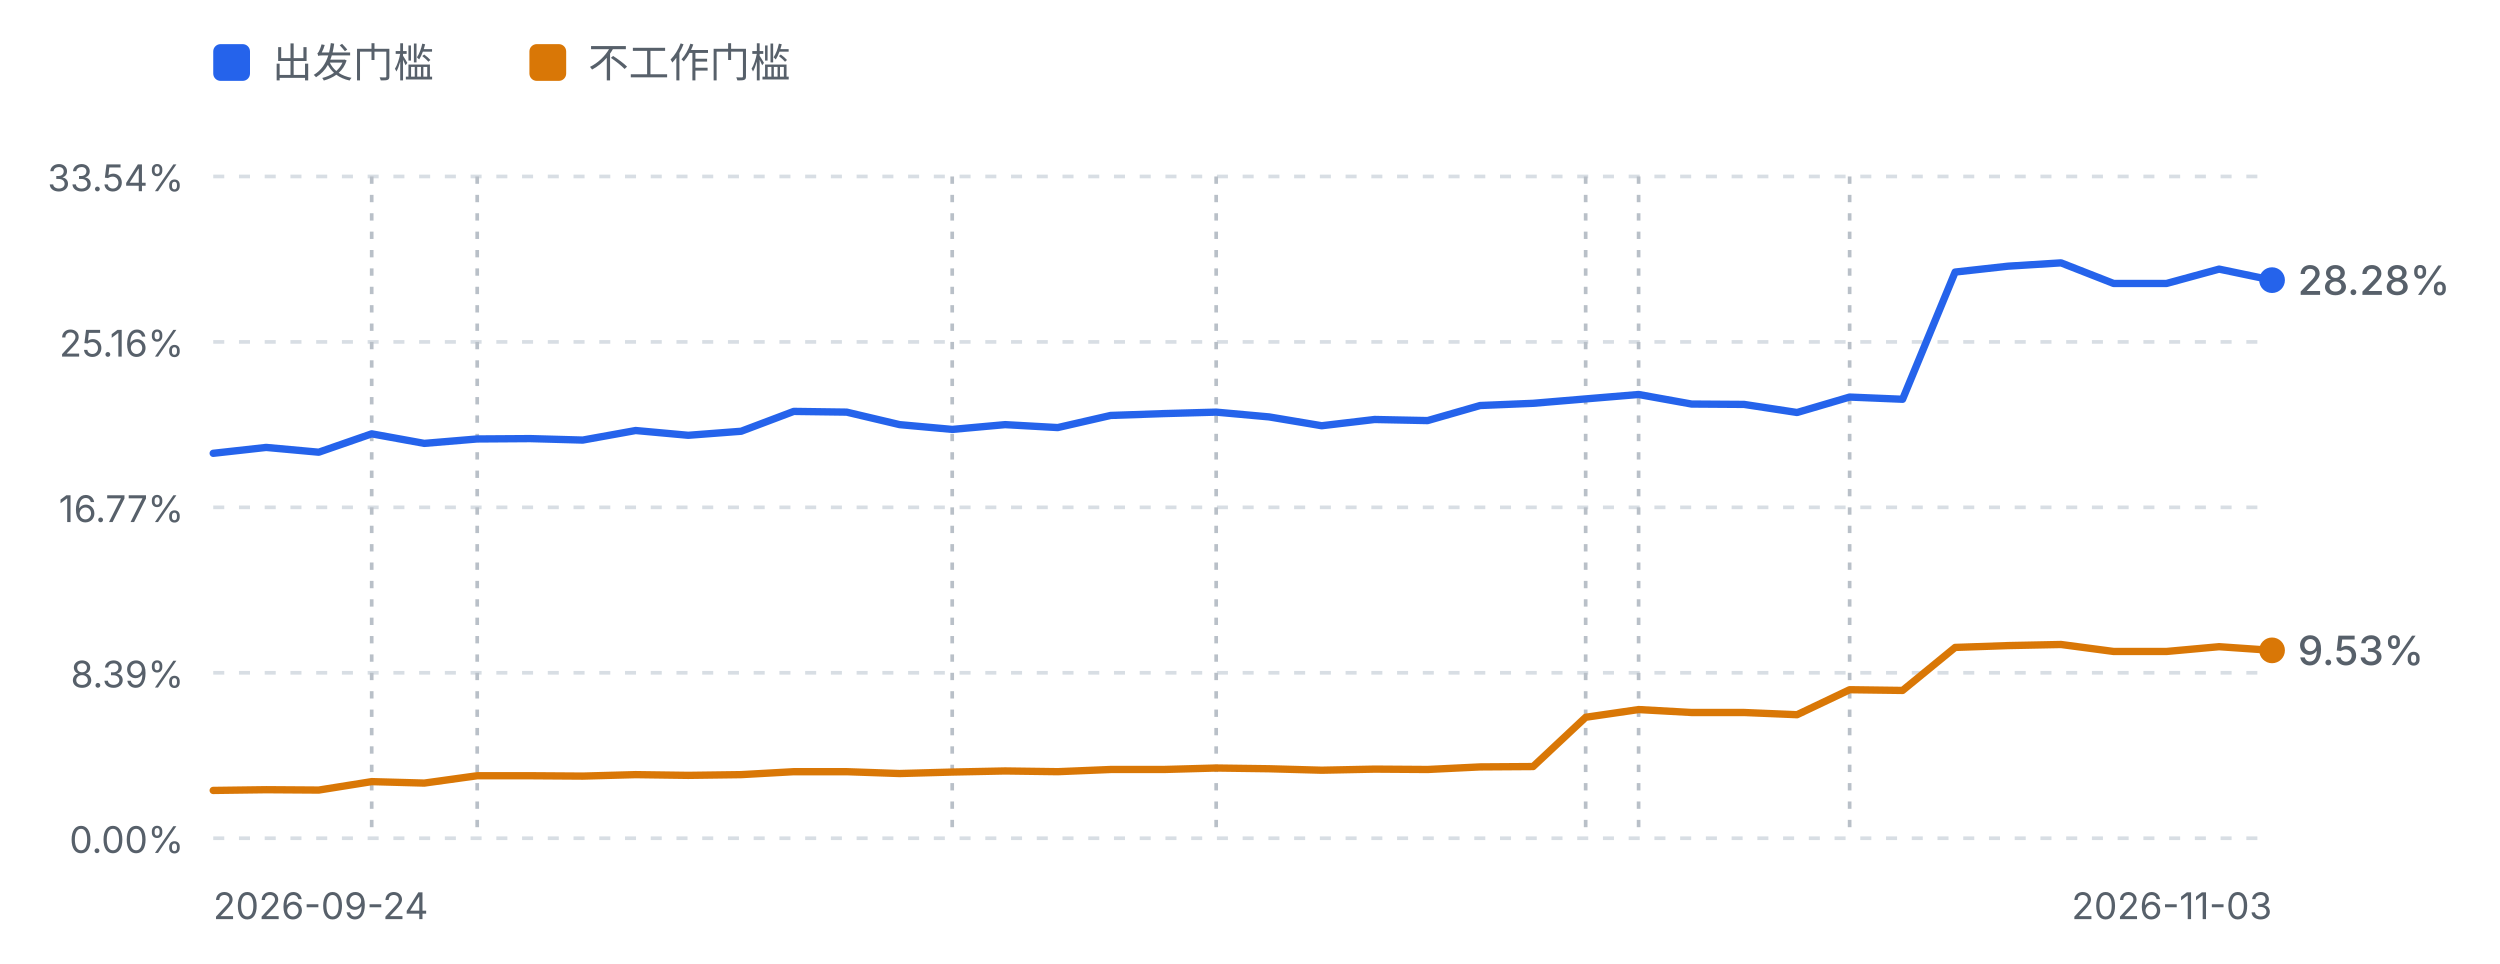
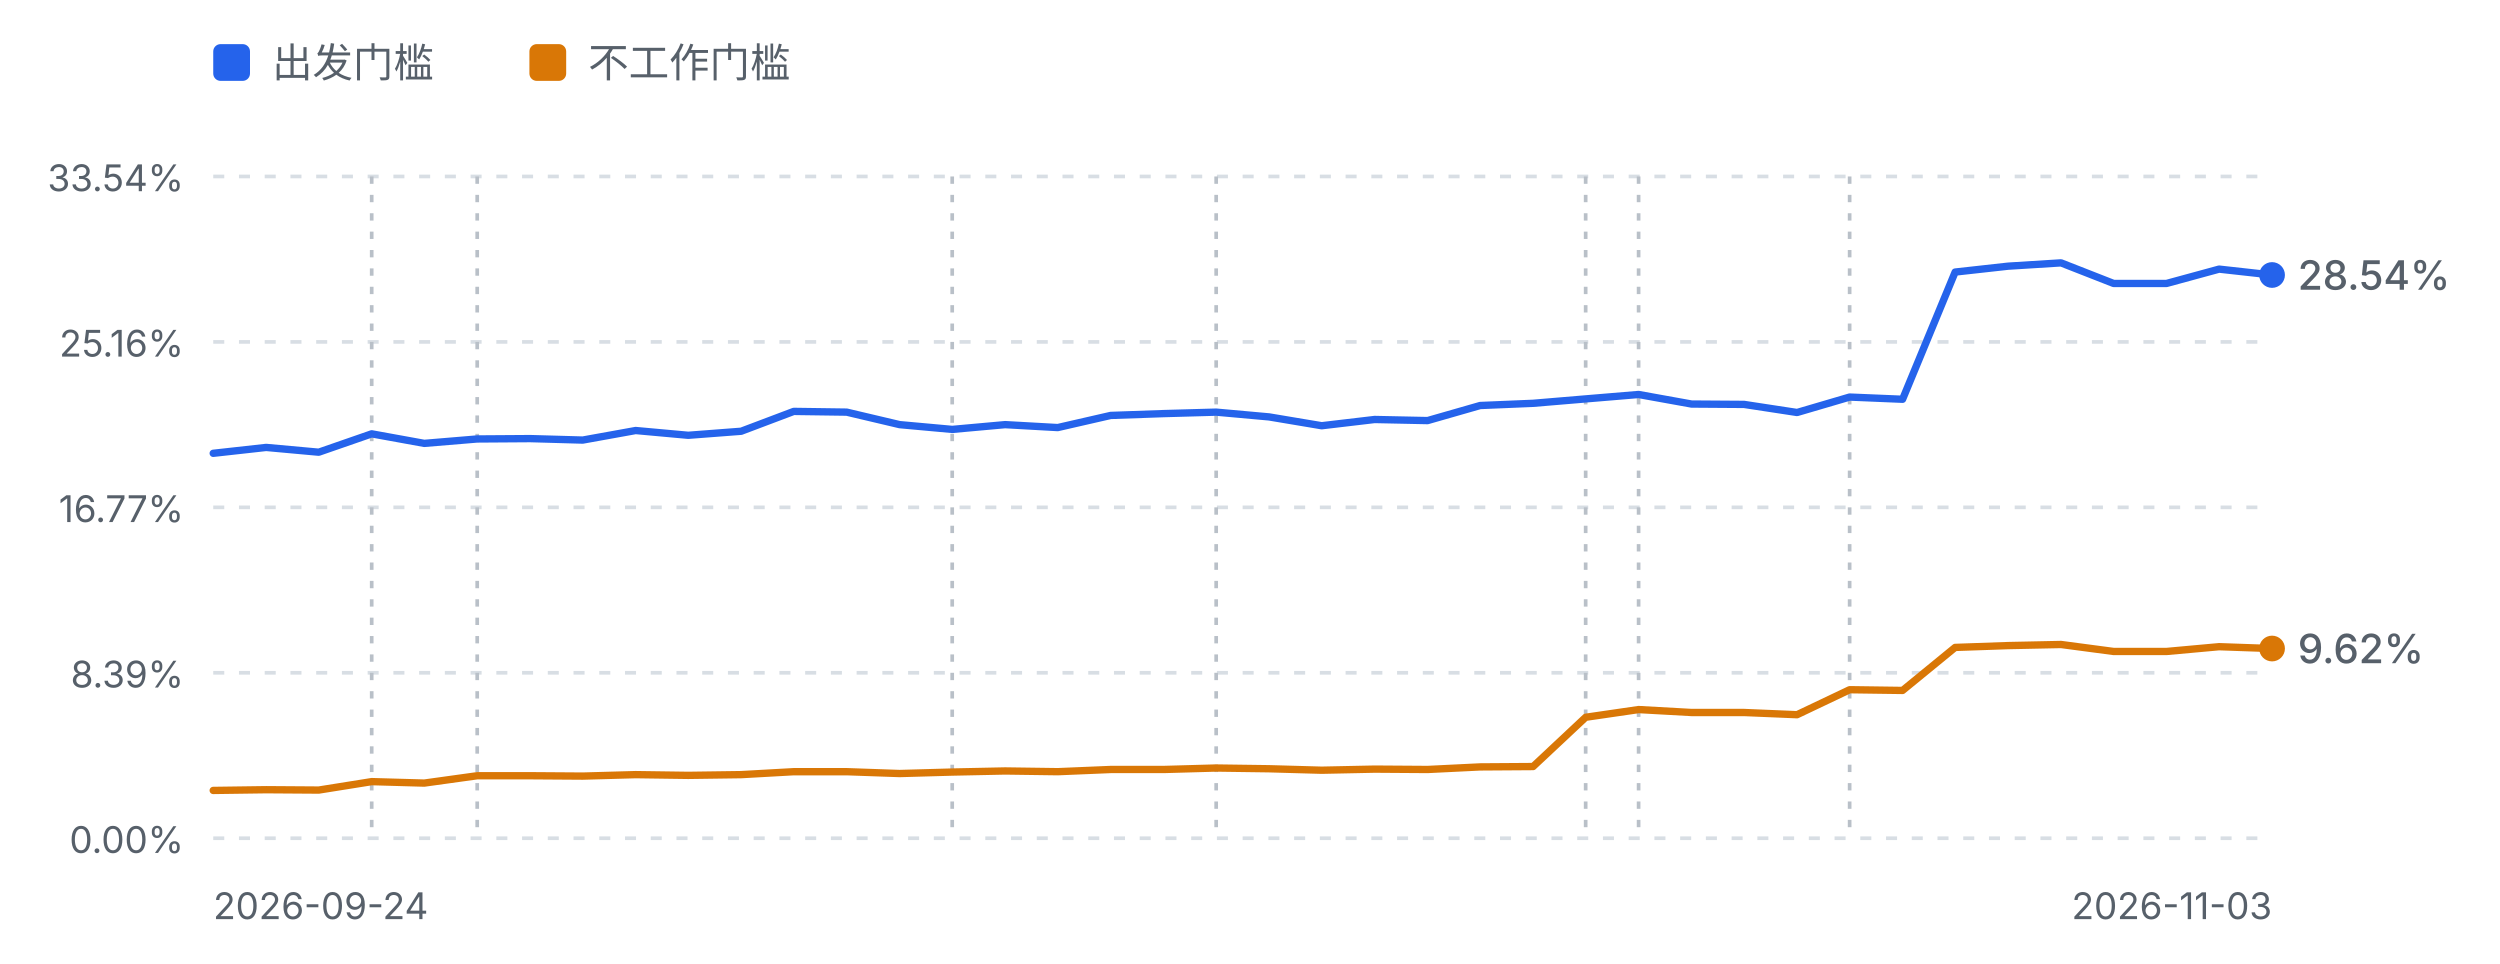
<svg xmlns="http://www.w3.org/2000/svg" viewBox="0 0 680 262" width="680" height="262" role="img" aria-label="进度曲线：出发门槛与不工作门槛">
  <defs>
    <style>
      .fg-muted { fill: #57606a; font-family: ui-sans-serif, system-ui, -apple-system, "Segoe UI", sans-serif; }
      .grid { stroke: #d8dee4; stroke-width: 1; stroke-dasharray: 3 4; }
      .mark { stroke: #b9c0c8; stroke-width: 1; stroke-dasharray: 2 3; }
      .line-dep { fill: none; stroke: #2563eb; stroke-width: 2; stroke-linejoin: round; stroke-linecap: round; }
      .line-fire { fill: none; stroke: #d97706; stroke-width: 2; stroke-linejoin: round; stroke-linecap: round; }
      @media (prefers-color-scheme: dark) {
        .fg-muted { fill: #8b949e; }
        .grid { stroke: #30363d; }
        .mark { stroke: #4d545c; }
        .line-dep { stroke: #60a5fa; }
        .line-fire { stroke: #f0b429; }
      }
    </style>
  </defs>
  <rect x="58" y="12" width="10" height="10" rx="2" fill="#2563eb" />
  <text class="fg-muted" x="74" y="21" font-size="11">出发门槛</text>
  <rect x="144" y="12" width="10" height="10" rx="2" fill="#d97706" />
  <text class="fg-muted" x="160" y="21" font-size="11">不工作门槛</text>
  <line class="grid" x1="58" y1="48.0" x2="618" y2="48.0" />
  <text class="fg-muted" x="50" y="52.0" text-anchor="end" font-size="10">33.54%</text>
  <line class="grid" x1="58" y1="93.0" x2="618" y2="93.0" />
  <text class="fg-muted" x="50" y="97.0" text-anchor="end" font-size="10">25.16%</text>
  <line class="grid" x1="58" y1="138.0" x2="618" y2="138.0" />
  <text class="fg-muted" x="50" y="142.0" text-anchor="end" font-size="10">16.77%</text>
  <line class="grid" x1="58" y1="183.0" x2="618" y2="183.0" />
  <text class="fg-muted" x="50" y="187.0" text-anchor="end" font-size="10">8.39%</text>
  <line class="grid" x1="58" y1="228.0" x2="618" y2="228.0" />
  <text class="fg-muted" x="50" y="232.0" text-anchor="end" font-size="10">0.00%</text>
  <line class="mark" x1="101.1" y1="48" x2="101.1" y2="228.0" />
  <line class="mark" x1="129.8" y1="48" x2="129.8" y2="228.0" />
  <line class="mark" x1="259.0" y1="48" x2="259.0" y2="228.0" />
  <line class="mark" x1="330.8" y1="48" x2="330.8" y2="228.0" />
  <line class="mark" x1="431.3" y1="48" x2="431.3" y2="228.0" />
  <line class="mark" x1="445.7" y1="48" x2="445.7" y2="228.0" />
  <line class="mark" x1="503.1" y1="48" x2="503.1" y2="228.0" />
-   <path d="M58.0,123.3 L72.4,121.7 L86.7,123.0 L101.1,118.0 L115.4,120.6 L129.8,119.4 L144.2,119.3 L158.5,119.7 L172.9,117.1 L187.2,118.4 L201.6,117.3 L215.9,111.9 L230.3,112.1 L244.7,115.5 L259.0,116.8 L273.4,115.5 L287.7,116.3 L302.1,113.0 L316.5,112.5 L330.8,112.1 L345.2,113.4 L359.5,115.8 L373.9,114.1 L388.3,114.4 L402.6,110.3 L417.0,109.7 L431.3,108.5 L445.7,107.3 L460.1,109.9 L474.4,110.0 L488.8,112.2 L503.1,108.0 L517.5,108.6 L531.8,74.0 L546.2,72.4 L560.6,71.5 L574.9,77.1 L589.3,77.1 L603.6,73.2 L618.0,76.2" class="line-dep" />
-   <path d="M58.0,215.0 L72.4,214.8 L86.7,214.9 L101.1,212.6 L115.4,213.0 L129.8,211.0 L144.2,211.0 L158.5,211.1 L172.9,210.7 L187.2,210.9 L201.6,210.7 L215.9,209.9 L230.3,209.9 L244.7,210.4 L259.0,210.0 L273.4,209.7 L287.7,209.9 L302.1,209.3 L316.5,209.3 L330.8,208.9 L345.2,209.1 L359.5,209.5 L373.9,209.2 L388.3,209.3 L402.6,208.6 L417.0,208.5 L431.3,195.1 L445.7,193.0 L460.1,193.8 L474.4,193.8 L488.8,194.4 L503.1,187.6 L517.5,187.8 L531.8,176.1 L546.2,175.6 L560.6,175.3 L574.9,177.2 L589.3,177.2 L603.6,175.9 L618.0,176.9" class="line-fire" />
-   <circle cx="618.0" cy="176.9" r="3.5" fill="#d97706" />
-   <text class="fg-muted" x="625.0" y="180.9" font-size="11" font-weight="500" fill="#d97706">9.53%</text>
-   <circle cx="618.0" cy="76.2" r="3.5" fill="#2563eb" />
-   <text class="fg-muted" x="625.0" y="80.2" font-size="11" font-weight="500" fill="#2563eb">28.28%</text>
+   <path d="M58.0,123.3 L72.4,121.7 L86.7,123.0 L101.1,118.0 L115.4,120.6 L129.8,119.4 L144.2,119.3 L158.5,119.7 L172.9,117.1 L187.2,118.4 L201.6,117.3 L215.9,111.9 L230.3,112.1 L244.7,115.5 L259.0,116.8 L273.4,115.5 L287.7,116.3 L302.1,113.0 L316.5,112.5 L330.8,112.1 L345.2,113.4 L359.5,115.8 L373.9,114.1 L388.3,114.4 L402.6,110.3 L417.0,109.7 L431.3,108.5 L445.7,107.3 L460.1,109.9 L474.4,110.0 L488.8,112.2 L503.1,108.0 L517.5,108.6 L531.8,74.0 L546.2,72.4 L560.6,71.5 L574.9,77.1 L589.3,77.1 L603.6,73.2 L618.0,74.8" class="line-dep" />
+   <path d="M58.0,215.0 L72.4,214.8 L86.7,214.9 L101.1,212.6 L115.4,213.0 L129.8,211.0 L144.2,211.0 L158.5,211.1 L172.9,210.7 L187.2,210.9 L201.6,210.7 L215.9,209.9 L230.3,209.9 L244.7,210.4 L259.0,210.0 L273.4,209.7 L287.7,209.9 L302.1,209.3 L316.5,209.3 L330.8,208.9 L345.2,209.1 L359.5,209.5 L373.9,209.2 L388.3,209.3 L402.6,208.6 L417.0,208.5 L431.3,195.1 L445.7,193.0 L460.1,193.8 L474.4,193.8 L488.8,194.4 L503.1,187.6 L517.5,187.8 L531.8,176.1 L546.2,175.6 L560.6,175.3 L574.9,177.2 L589.3,177.2 L603.6,175.9 L618.0,176.4" class="line-fire" />
+   <circle cx="618.0" cy="176.4" r="3.5" fill="#d97706" />
+   <text class="fg-muted" x="625.0" y="180.4" font-size="11" font-weight="500" fill="#d97706">9.62%</text>
+   <circle cx="618.0" cy="74.8" r="3.5" fill="#2563eb" />
+   <text class="fg-muted" x="625.0" y="78.8" font-size="11" font-weight="500" fill="#2563eb">28.54%</text>
  <text class="fg-muted" x="58" y="250" font-size="10">2026-09-24</text>
  <text class="fg-muted" x="618" y="250" text-anchor="end" font-size="10">2026-11-03</text>
</svg>
